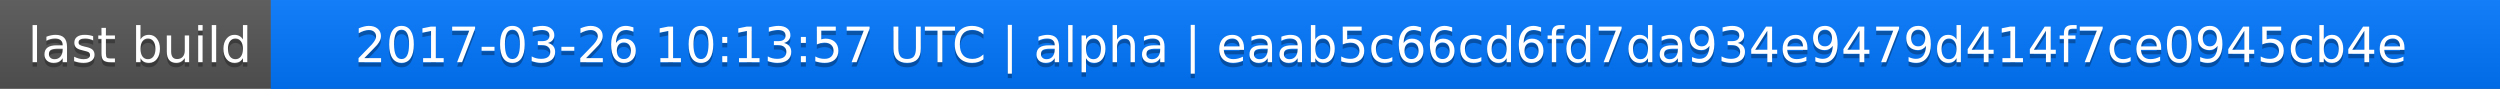
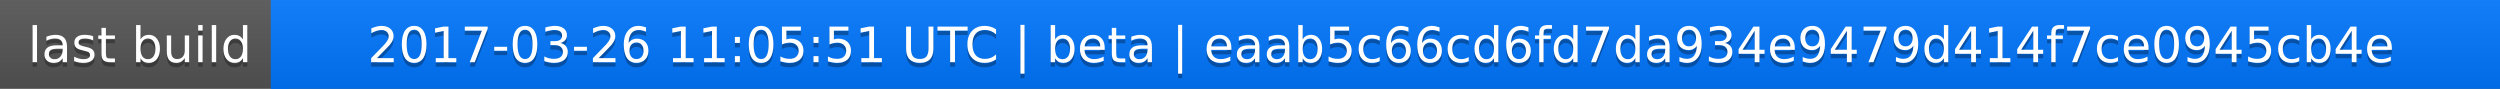
<svg xmlns="http://www.w3.org/2000/svg" width="563" height="20">
  <linearGradient id="a" x2="0" y2="100%">
    <stop offset="0" stop-color="#bbb" stop-opacity=".1" />
    <stop offset="1" stop-opacity=".1" />
  </linearGradient>
  <rect rx="0" width="563" height="20" fill="#555" />
  <rect rx="0" x="61" width="502" height="20" fill="#07f" />
  <path fill="#07f" d="M61 0h4v20h-4z" />
  <rect rx="0" width="563" height="20" fill="url(#a)" />
  <g fill="#fff" text-anchor="middle" font-family="DejaVu Sans,Verdana,Geneva,sans-serif" font-size="11">
    <text x="31.5" y="15" fill="#010101" fill-opacity=".3">last build</text>
    <text x="31.5" y="14">last build</text>
-     <text x="311" y="15" fill="#010101" fill-opacity=".3">2017-03-26 10:13:57 UTC | alpha | eaab5c66cd6fd7da934e9479d414f7ce0945cb4e</text>
-     <text x="311" y="14">2017-03-26 10:13:57 UTC | alpha | eaab5c66cd6fd7da934e9479d414f7ce0945cb4e</text>
+     <text x="311" y="15" fill="#010101" fill-opacity=".3">2017-03-26 11:05:51 UTC | beta | eaab5c66cd6fd7da934e9479d414f7ce0945cb4e</text>
+     <text x="311" y="14">2017-03-26 11:05:51 UTC | beta | eaab5c66cd6fd7da934e9479d414f7ce0945cb4e</text>
  </g>
</svg>
